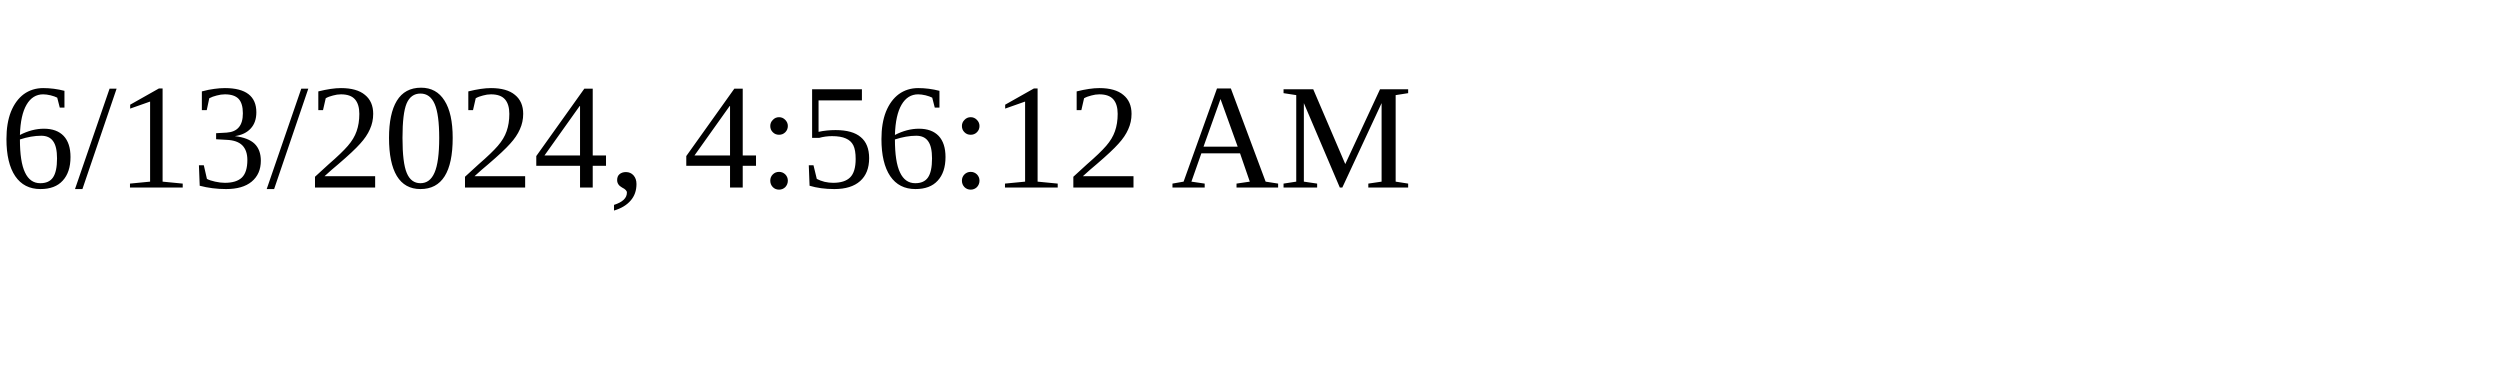
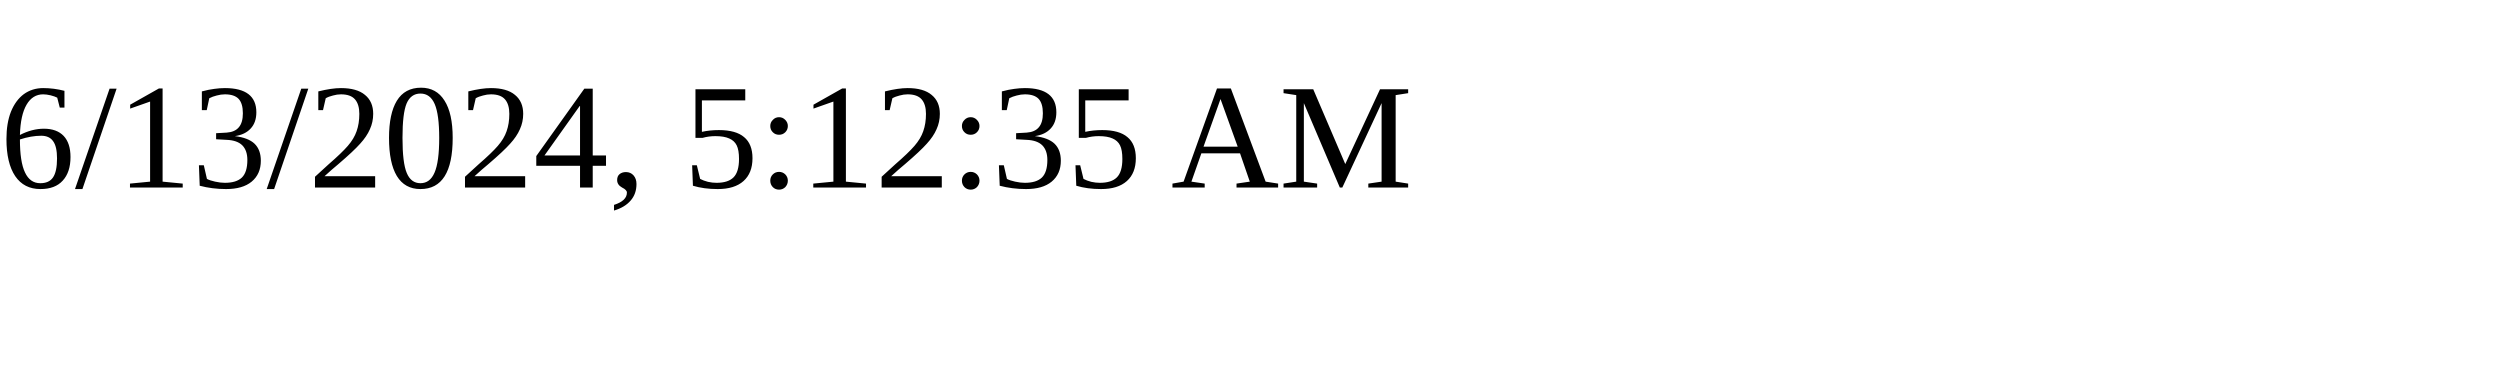
<svg xmlns="http://www.w3.org/2000/svg" height="30" width="200">
-   <text x="0" y="15">6/13/2024, 4:56:12 AM</text>
+   <text x="0" y="15">6/13/2024, 5:12:35 AM</text>
</svg>
